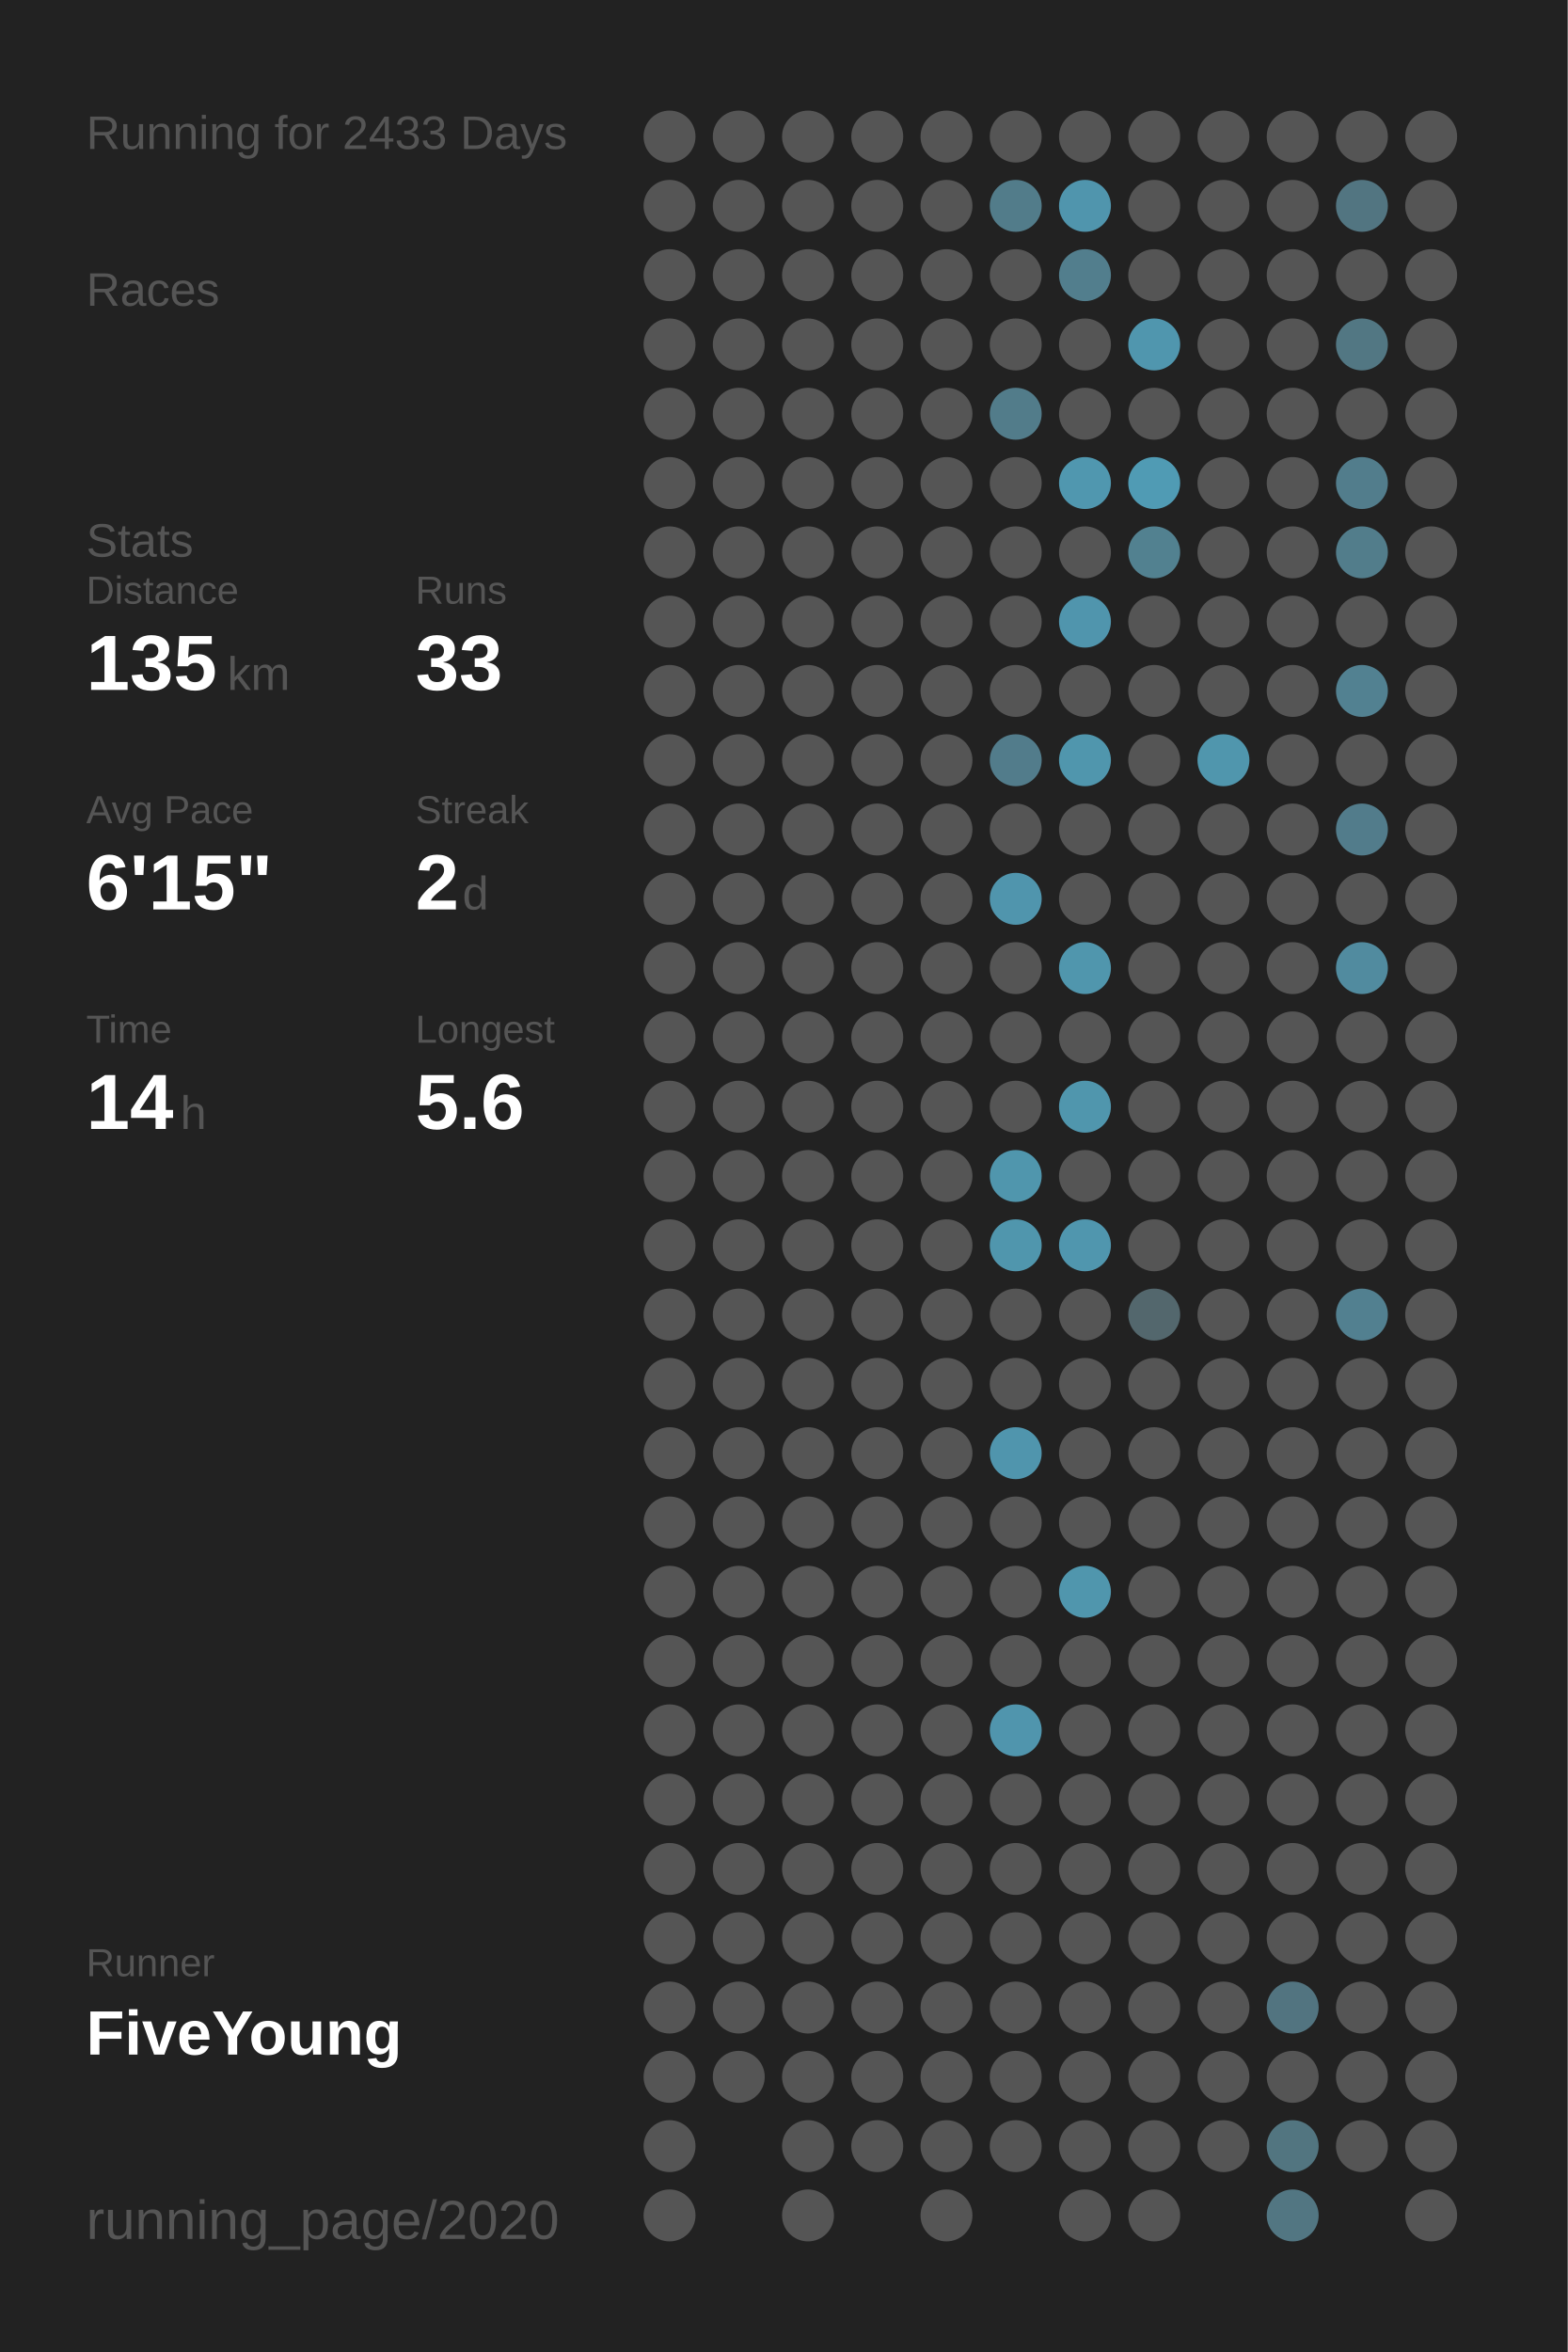
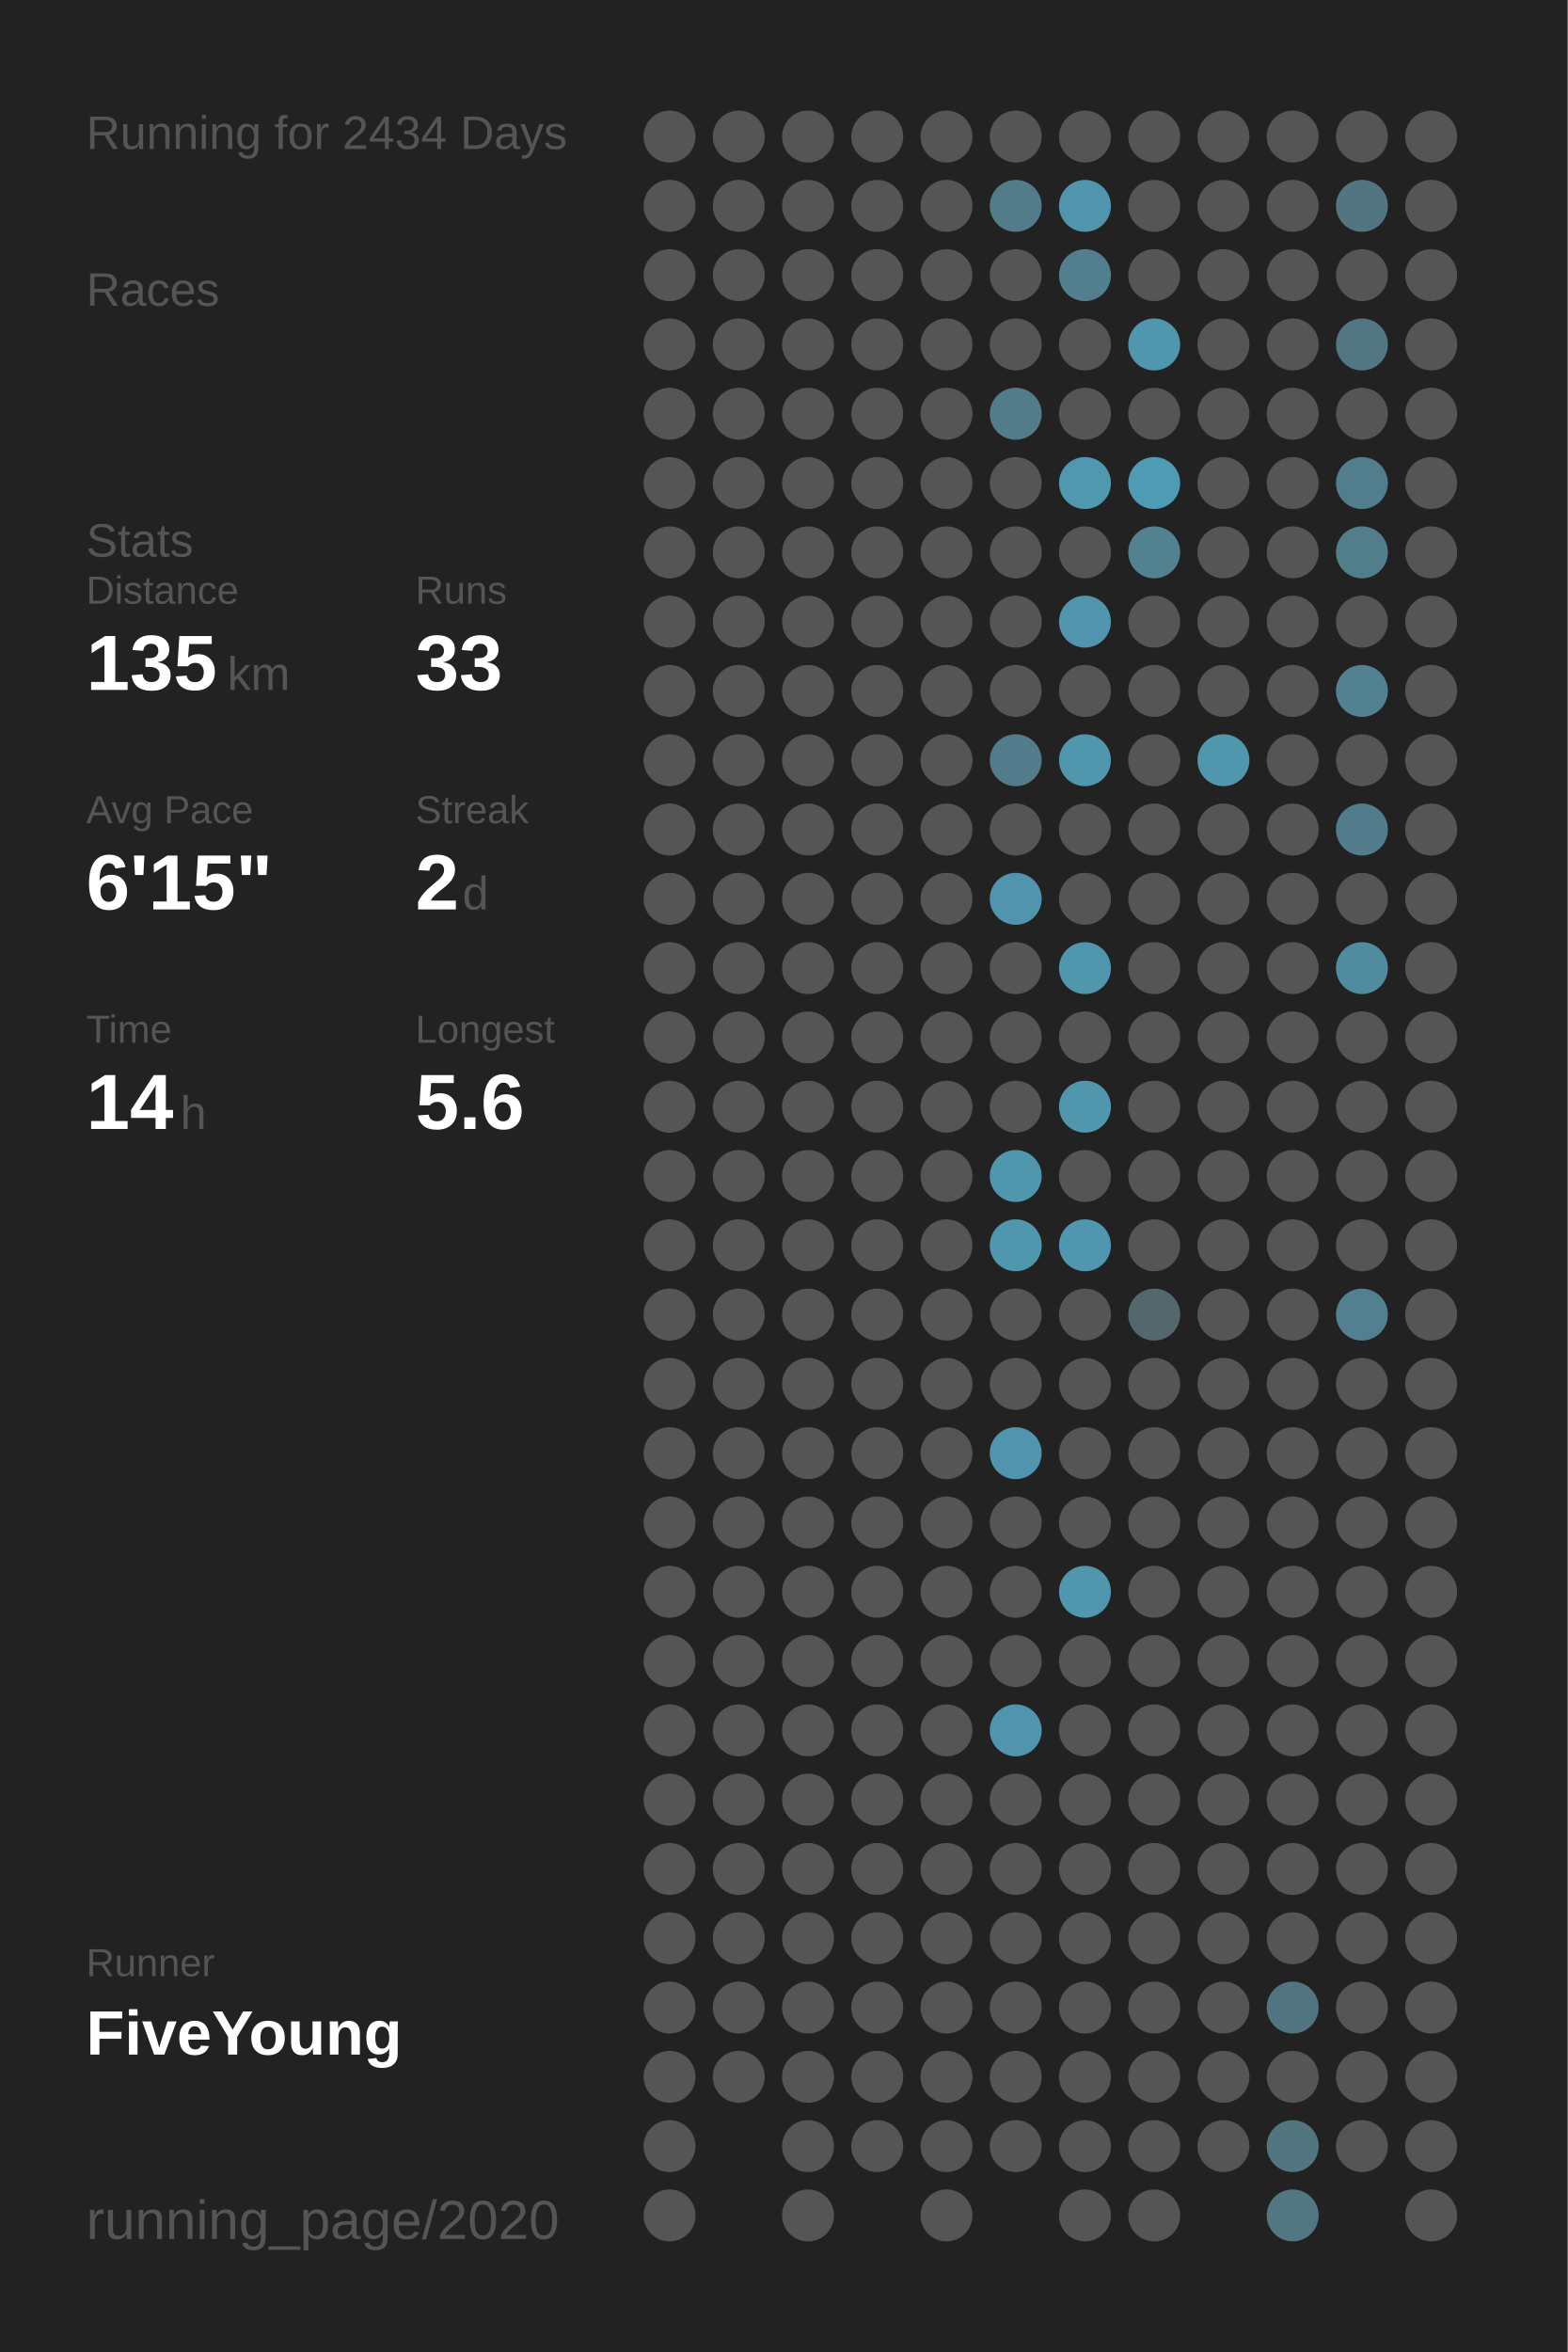
<svg xmlns="http://www.w3.org/2000/svg" baseProfile="full" height="300mm" version="1.1" viewBox="0,0,200,300" width="200mm">
  <defs />
  <rect fill="#222222" height="300" width="200" x="0" y="0" />
-   <text fill="#555555" style="font-size:6px; font-family:Arial;" x="11" y="19">Running for 2433 Days</text>
+   <text fill="#555555" style="font-size:6px; font-family:Arial;" x="11" y="19">Running for 2434 Days</text>
  <text fill="#555555" style="font-size:6px; font-family:Arial;" x="11" y="39">Races</text>
  <text fill="#555555" style="font-size:6px; font-family:Arial;" x="11" y="71">Stats</text>
  <text fill="#555555" style="font-size:5px; font-family:Arial;" x="11" y="77">Distance</text>
  <text fill="#FFFFFF" style="font-size:10px; font-family:Arial; font-weight:bold;" x="11" y="88">135</text>
  <text fill="#555555" style="font-size:6px; font-family:Arial;" x="29" y="88">km</text>
  <text fill="#555555" style="font-size:5px; font-family:Arial;" x="53" y="77">Runs</text>
  <text fill="#FFFFFF" style="font-size:10px; font-family:Arial; font-weight:bold;" x="53" y="88">33</text>
  <text fill="#555555" style="font-size:5px; font-family:Arial;" x="11" y="105">Avg Pace</text>
  <text fill="#FFFFFF" style="font-size:10px; font-family:Arial; font-weight:bold;" x="11" y="116">6'15"</text>
  <text fill="#555555" style="font-size:5px; font-family:Arial;" x="53" y="105">Streak</text>
  <text fill="#FFFFFF" style="font-size:10px; font-family:Arial; font-weight:bold;" x="53" y="116">2</text>
  <text fill="#555555" style="font-size:6px; font-family:Arial;" x="59" y="116">d</text>
  <text fill="#555555" style="font-size:5px; font-family:Arial;" x="11" y="133">Time</text>
  <text fill="#FFFFFF" style="font-size:10px; font-family:Arial; font-weight:bold;" x="11" y="144">14</text>
  <text fill="#555555" style="font-size:6px; font-family:Arial;" x="23" y="144">h</text>
  <text fill="#555555" style="font-size:5px; font-family:Arial;" x="53" y="133">Longest</text>
  <text fill="#FFFFFF" style="font-size:10px; font-family:Arial; font-weight:bold;" x="53" y="144">5.6</text>
  <text fill="#555555" style="font-size:5px; font-family:Arial;" x="11" y="252.065">Runner</text>
  <text fill="#FFFFFF" style="font-size:8px; font-family:Arial; font-weight:bold;" x="11" y="262.065">FiveYoung</text>
  <text fill="#555555" style="font-size:7px; font-family:Arial;" x="11" y="285.581">running_page/2020</text>
  <circle cx="85.417" cy="17.419" fill="#555555" r="3.312" />
  <circle cx="85.417" cy="26.258" fill="#555555" r="3.312" />
  <circle cx="85.417" cy="35.097" fill="#555555" r="3.312" />
  <circle cx="85.417" cy="43.935" fill="#555555" r="3.312" />
  <circle cx="85.417" cy="52.774" fill="#555555" r="3.312" />
  <circle cx="85.417" cy="61.613" fill="#555555" r="3.312" />
  <circle cx="85.417" cy="70.452" fill="#555555" r="3.312" />
  <circle cx="85.417" cy="79.29" fill="#555555" r="3.312" />
  <circle cx="85.417" cy="88.129" fill="#555555" r="3.312" />
  <circle cx="85.417" cy="96.968" fill="#555555" r="3.312" />
  <circle cx="85.417" cy="105.806" fill="#555555" r="3.312" />
  <circle cx="85.417" cy="114.645" fill="#555555" r="3.312" />
  <circle cx="85.417" cy="123.484" fill="#555555" r="3.312" />
  <circle cx="85.417" cy="132.323" fill="#555555" r="3.312" />
  <circle cx="85.417" cy="141.161" fill="#555555" r="3.312" />
  <circle cx="85.417" cy="150" fill="#555555" r="3.312" />
  <circle cx="85.417" cy="158.839" fill="#555555" r="3.312" />
  <circle cx="85.417" cy="167.677" fill="#555555" r="3.312" />
  <circle cx="85.417" cy="176.516" fill="#555555" r="3.312" />
  <circle cx="85.417" cy="185.355" fill="#555555" r="3.312" />
  <circle cx="85.417" cy="194.194" fill="#555555" r="3.312" />
  <circle cx="85.417" cy="203.032" fill="#555555" r="3.312" />
  <circle cx="85.417" cy="211.871" fill="#555555" r="3.312" />
  <circle cx="85.417" cy="220.71" fill="#555555" r="3.312" />
  <circle cx="85.417" cy="229.548" fill="#555555" r="3.312" />
  <circle cx="85.417" cy="238.387" fill="#555555" r="3.312" />
  <circle cx="85.417" cy="247.226" fill="#555555" r="3.312" />
  <circle cx="85.417" cy="256.065" fill="#555555" r="3.312" />
  <circle cx="85.417" cy="264.903" fill="#555555" r="3.312" />
  <circle cx="85.417" cy="273.742" fill="#555555" r="3.312" />
  <circle cx="85.417" cy="282.581" fill="#555555" r="3.312" />
  <circle cx="94.25" cy="17.419" fill="#555555" r="3.312" />
  <circle cx="94.25" cy="26.258" fill="#555555" r="3.312" />
  <circle cx="94.25" cy="35.097" fill="#555555" r="3.312" />
  <circle cx="94.25" cy="43.935" fill="#555555" r="3.312" />
  <circle cx="94.25" cy="52.774" fill="#555555" r="3.312" />
  <circle cx="94.25" cy="61.613" fill="#555555" r="3.312" />
  <circle cx="94.25" cy="70.452" fill="#555555" r="3.312" />
  <circle cx="94.25" cy="79.29" fill="#555555" r="3.312" />
  <circle cx="94.25" cy="88.129" fill="#555555" r="3.312" />
  <circle cx="94.25" cy="96.968" fill="#555555" r="3.312" />
  <circle cx="94.25" cy="105.806" fill="#555555" r="3.312" />
  <circle cx="94.25" cy="114.645" fill="#555555" r="3.312" />
  <circle cx="94.25" cy="123.484" fill="#555555" r="3.312" />
  <circle cx="94.25" cy="132.323" fill="#555555" r="3.312" />
  <circle cx="94.25" cy="141.161" fill="#555555" r="3.312" />
  <circle cx="94.25" cy="150" fill="#555555" r="3.312" />
  <circle cx="94.25" cy="158.839" fill="#555555" r="3.312" />
  <circle cx="94.25" cy="167.677" fill="#555555" r="3.312" />
  <circle cx="94.25" cy="176.516" fill="#555555" r="3.312" />
  <circle cx="94.25" cy="185.355" fill="#555555" r="3.312" />
  <circle cx="94.25" cy="194.194" fill="#555555" r="3.312" />
  <circle cx="94.25" cy="203.032" fill="#555555" r="3.312" />
  <circle cx="94.25" cy="211.871" fill="#555555" r="3.312" />
  <circle cx="94.25" cy="220.71" fill="#555555" r="3.312" />
  <circle cx="94.25" cy="229.548" fill="#555555" r="3.312" />
  <circle cx="94.25" cy="238.387" fill="#555555" r="3.312" />
  <circle cx="94.25" cy="247.226" fill="#555555" r="3.312" />
  <circle cx="94.25" cy="256.065" fill="#555555" r="3.312" />
  <circle cx="94.25" cy="264.903" fill="#555555" r="3.312" />
  <circle cx="103.083" cy="17.419" fill="#555555" r="3.312" />
  <circle cx="103.083" cy="26.258" fill="#555555" r="3.312" />
  <circle cx="103.083" cy="35.097" fill="#555555" r="3.312" />
  <circle cx="103.083" cy="43.935" fill="#555555" r="3.312" />
  <circle cx="103.083" cy="52.774" fill="#555555" r="3.312" />
  <circle cx="103.083" cy="61.613" fill="#555555" r="3.312" />
  <circle cx="103.083" cy="70.452" fill="#555555" r="3.312" />
  <circle cx="103.083" cy="79.29" fill="#555555" r="3.312" />
  <circle cx="103.083" cy="88.129" fill="#555555" r="3.312" />
  <circle cx="103.083" cy="96.968" fill="#555555" r="3.312" />
  <circle cx="103.083" cy="105.806" fill="#555555" r="3.312" />
  <circle cx="103.083" cy="114.645" fill="#555555" r="3.312" />
  <circle cx="103.083" cy="123.484" fill="#555555" r="3.312" />
  <circle cx="103.083" cy="132.323" fill="#555555" r="3.312" />
  <circle cx="103.083" cy="141.161" fill="#555555" r="3.312" />
  <circle cx="103.083" cy="150" fill="#555555" r="3.312" />
  <circle cx="103.083" cy="158.839" fill="#555555" r="3.312" />
  <circle cx="103.083" cy="167.677" fill="#555555" r="3.312" />
  <circle cx="103.083" cy="176.516" fill="#555555" r="3.312" />
  <circle cx="103.083" cy="185.355" fill="#555555" r="3.312" />
  <circle cx="103.083" cy="194.194" fill="#555555" r="3.312" />
  <circle cx="103.083" cy="203.032" fill="#555555" r="3.312" />
  <circle cx="103.083" cy="211.871" fill="#555555" r="3.312" />
  <circle cx="103.083" cy="220.71" fill="#555555" r="3.312" />
  <circle cx="103.083" cy="229.548" fill="#555555" r="3.312" />
  <circle cx="103.083" cy="238.387" fill="#555555" r="3.312" />
  <circle cx="103.083" cy="247.226" fill="#555555" r="3.312" />
  <circle cx="103.083" cy="256.065" fill="#555555" r="3.312" />
  <circle cx="103.083" cy="264.903" fill="#555555" r="3.312" />
  <circle cx="103.083" cy="273.742" fill="#555555" r="3.312" />
  <circle cx="103.083" cy="282.581" fill="#555555" r="3.312" />
  <circle cx="111.917" cy="17.419" fill="#555555" r="3.312" />
  <circle cx="111.917" cy="26.258" fill="#555555" r="3.312" />
  <circle cx="111.917" cy="35.097" fill="#555555" r="3.312" />
  <circle cx="111.917" cy="43.935" fill="#555555" r="3.312" />
  <circle cx="111.917" cy="52.774" fill="#555555" r="3.312" />
  <circle cx="111.917" cy="61.613" fill="#555555" r="3.312" />
  <circle cx="111.917" cy="70.452" fill="#555555" r="3.312" />
  <circle cx="111.917" cy="79.29" fill="#555555" r="3.312" />
  <circle cx="111.917" cy="88.129" fill="#555555" r="3.312" />
  <circle cx="111.917" cy="96.968" fill="#555555" r="3.312" />
  <circle cx="111.917" cy="105.806" fill="#555555" r="3.312" />
  <circle cx="111.917" cy="114.645" fill="#555555" r="3.312" />
  <circle cx="111.917" cy="123.484" fill="#555555" r="3.312" />
  <circle cx="111.917" cy="132.323" fill="#555555" r="3.312" />
  <circle cx="111.917" cy="141.161" fill="#555555" r="3.312" />
  <circle cx="111.917" cy="150" fill="#555555" r="3.312" />
  <circle cx="111.917" cy="158.839" fill="#555555" r="3.312" />
  <circle cx="111.917" cy="167.677" fill="#555555" r="3.312" />
  <circle cx="111.917" cy="176.516" fill="#555555" r="3.312" />
  <circle cx="111.917" cy="185.355" fill="#555555" r="3.312" />
  <circle cx="111.917" cy="194.194" fill="#555555" r="3.312" />
  <circle cx="111.917" cy="203.032" fill="#555555" r="3.312" />
  <circle cx="111.917" cy="211.871" fill="#555555" r="3.312" />
  <circle cx="111.917" cy="220.71" fill="#555555" r="3.312" />
  <circle cx="111.917" cy="229.548" fill="#555555" r="3.312" />
  <circle cx="111.917" cy="238.387" fill="#555555" r="3.312" />
  <circle cx="111.917" cy="247.226" fill="#555555" r="3.312" />
  <circle cx="111.917" cy="256.065" fill="#555555" r="3.312" />
  <circle cx="111.917" cy="264.903" fill="#555555" r="3.312" />
  <circle cx="111.917" cy="273.742" fill="#555555" r="3.312" />
  <circle cx="120.75" cy="17.419" fill="#555555" r="3.312" />
  <circle cx="120.75" cy="26.258" fill="#555555" r="3.312" />
  <circle cx="120.75" cy="35.097" fill="#555555" r="3.312" />
  <circle cx="120.75" cy="43.935" fill="#555555" r="3.312" />
  <circle cx="120.75" cy="52.774" fill="#555555" r="3.312" />
  <circle cx="120.75" cy="61.613" fill="#555555" r="3.312" />
  <circle cx="120.75" cy="70.452" fill="#555555" r="3.312" />
  <circle cx="120.75" cy="79.29" fill="#555555" r="3.312" />
  <circle cx="120.75" cy="88.129" fill="#555555" r="3.312" />
  <circle cx="120.75" cy="96.968" fill="#555555" r="3.312" />
  <circle cx="120.75" cy="105.806" fill="#555555" r="3.312" />
  <circle cx="120.75" cy="114.645" fill="#555555" r="3.312" />
  <circle cx="120.75" cy="123.484" fill="#555555" r="3.312" />
  <circle cx="120.75" cy="132.323" fill="#555555" r="3.312" />
  <circle cx="120.75" cy="141.161" fill="#555555" r="3.312" />
  <circle cx="120.75" cy="150" fill="#555555" r="3.312" />
  <circle cx="120.75" cy="158.839" fill="#555555" r="3.312" />
  <circle cx="120.75" cy="167.677" fill="#555555" r="3.312" />
  <circle cx="120.75" cy="176.516" fill="#555555" r="3.312" />
  <circle cx="120.75" cy="185.355" fill="#555555" r="3.312" />
  <circle cx="120.75" cy="194.194" fill="#555555" r="3.312" />
  <circle cx="120.75" cy="203.032" fill="#555555" r="3.312" />
  <circle cx="120.75" cy="211.871" fill="#555555" r="3.312" />
  <circle cx="120.75" cy="220.71" fill="#555555" r="3.312" />
  <circle cx="120.75" cy="229.548" fill="#555555" r="3.312" />
  <circle cx="120.75" cy="238.387" fill="#555555" r="3.312" />
  <circle cx="120.75" cy="247.226" fill="#555555" r="3.312" />
  <circle cx="120.75" cy="256.065" fill="#555555" r="3.312" />
  <circle cx="120.75" cy="264.903" fill="#555555" r="3.312" />
  <circle cx="120.75" cy="273.742" fill="#555555" r="3.312" />
  <circle cx="120.75" cy="282.581" fill="#555555" r="3.312" />
  <circle cx="129.583" cy="17.419" fill="#555555" r="3.312" />
  <circle cx="129.583" cy="26.258" fill="#527c8a" r="3.312" />
  <circle cx="129.583" cy="35.097" fill="#555555" r="3.312" />
  <circle cx="129.583" cy="43.935" fill="#555555" r="3.312" />
  <circle cx="129.583" cy="52.774" fill="#527c8a" r="3.312" />
  <circle cx="129.583" cy="61.613" fill="#555555" r="3.312" />
  <circle cx="129.583" cy="70.452" fill="#555555" r="3.312" />
  <circle cx="129.583" cy="79.29" fill="#555555" r="3.312" />
  <circle cx="129.583" cy="88.129" fill="#555555" r="3.312" />
  <circle cx="129.583" cy="96.968" fill="#527c8b" r="3.312" />
  <circle cx="129.583" cy="105.806" fill="#555555" r="3.312" />
  <circle cx="129.583" cy="114.645" fill="#5095ad" r="3.312" />
  <circle cx="129.583" cy="123.484" fill="#555555" r="3.312" />
  <circle cx="129.583" cy="132.323" fill="#555555" r="3.312" />
  <circle cx="129.583" cy="141.161" fill="#555555" r="3.312" />
  <circle cx="129.583" cy="150" fill="#5096ad" r="3.312" />
  <circle cx="129.583" cy="158.839" fill="#5096ad" r="3.312" />
  <circle cx="129.583" cy="167.677" fill="#555555" r="3.312" />
  <circle cx="129.583" cy="176.516" fill="#555555" r="3.312" />
  <circle cx="129.583" cy="185.355" fill="#5095ad" r="3.312" />
  <circle cx="129.583" cy="194.194" fill="#555555" r="3.312" />
  <circle cx="129.583" cy="203.032" fill="#555555" r="3.312" />
  <circle cx="129.583" cy="211.871" fill="#555555" r="3.312" />
  <circle cx="129.583" cy="220.71" fill="#5095ad" r="3.312" />
  <circle cx="129.583" cy="229.548" fill="#555555" r="3.312" />
  <circle cx="129.583" cy="238.387" fill="#555555" r="3.312" />
  <circle cx="129.583" cy="247.226" fill="#555555" r="3.312" />
  <circle cx="129.583" cy="256.065" fill="#555555" r="3.312" />
  <circle cx="129.583" cy="264.903" fill="#555555" r="3.312" />
  <circle cx="129.583" cy="273.742" fill="#555555" r="3.312" />
  <circle cx="138.417" cy="17.419" fill="#555555" r="3.312" />
  <circle cx="138.417" cy="26.258" fill="#5095ad" r="3.312" />
  <circle cx="138.417" cy="35.097" fill="#527e8d" r="3.312" />
  <circle cx="138.417" cy="43.935" fill="#555555" r="3.312" />
  <circle cx="138.417" cy="52.774" fill="#555555" r="3.312" />
  <circle cx="138.417" cy="61.613" fill="#5097af" r="3.312" />
  <circle cx="138.417" cy="70.452" fill="#555555" r="3.312" />
  <circle cx="138.417" cy="79.29" fill="#5095ad" r="3.312" />
  <circle cx="138.417" cy="88.129" fill="#555555" r="3.312" />
  <circle cx="138.417" cy="96.968" fill="#5096ad" r="3.312" />
  <circle cx="138.417" cy="105.806" fill="#555555" r="3.312" />
  <circle cx="138.417" cy="114.645" fill="#555555" r="3.312" />
  <circle cx="138.417" cy="123.484" fill="#5096ad" r="3.312" />
  <circle cx="138.417" cy="132.323" fill="#555555" r="3.312" />
  <circle cx="138.417" cy="141.161" fill="#5096ad" r="3.312" />
  <circle cx="138.417" cy="150" fill="#555555" r="3.312" />
  <circle cx="138.417" cy="158.839" fill="#5096ae" r="3.312" />
  <circle cx="138.417" cy="167.677" fill="#555555" r="3.312" />
  <circle cx="138.417" cy="176.516" fill="#555555" r="3.312" />
  <circle cx="138.417" cy="185.355" fill="#555555" r="3.312" />
  <circle cx="138.417" cy="194.194" fill="#555555" r="3.312" />
  <circle cx="138.417" cy="203.032" fill="#5096ad" r="3.312" />
  <circle cx="138.417" cy="211.871" fill="#555555" r="3.312" />
  <circle cx="138.417" cy="220.71" fill="#555555" r="3.312" />
  <circle cx="138.417" cy="229.548" fill="#555555" r="3.312" />
  <circle cx="138.417" cy="238.387" fill="#555555" r="3.312" />
  <circle cx="138.417" cy="247.226" fill="#555555" r="3.312" />
  <circle cx="138.417" cy="256.065" fill="#555555" r="3.312" />
  <circle cx="138.417" cy="264.903" fill="#555555" r="3.312" />
  <circle cx="138.417" cy="273.742" fill="#555555" r="3.312" />
  <circle cx="138.417" cy="282.581" fill="#555555" r="3.312" />
  <circle cx="147.25" cy="17.419" fill="#555555" r="3.312" />
  <circle cx="147.25" cy="26.258" fill="#555555" r="3.312" />
  <circle cx="147.25" cy="35.097" fill="#555555" r="3.312" />
  <circle cx="147.25" cy="43.935" fill="#5096ae" r="3.312" />
  <circle cx="147.25" cy="52.774" fill="#555555" r="3.312" />
  <circle cx="147.25" cy="61.613" fill="#509bb4" r="3.312" />
  <circle cx="147.25" cy="70.452" fill="#528190" r="3.312" />
  <circle cx="147.25" cy="79.29" fill="#555555" r="3.312" />
  <circle cx="147.25" cy="88.129" fill="#555555" r="3.312" />
  <circle cx="147.25" cy="96.968" fill="#555555" r="3.312" />
  <circle cx="147.25" cy="105.806" fill="#555555" r="3.312" />
  <circle cx="147.25" cy="114.645" fill="#555555" r="3.312" />
  <circle cx="147.25" cy="123.484" fill="#555555" r="3.312" />
  <circle cx="147.25" cy="132.323" fill="#555555" r="3.312" />
  <circle cx="147.25" cy="141.161" fill="#555555" r="3.312" />
  <circle cx="147.25" cy="150" fill="#555555" r="3.312" />
  <circle cx="147.25" cy="158.839" fill="#555555" r="3.312" />
  <circle cx="147.25" cy="167.677" fill="#53676d" r="3.312" />
  <circle cx="147.25" cy="176.516" fill="#555555" r="3.312" />
  <circle cx="147.25" cy="185.355" fill="#555555" r="3.312" />
  <circle cx="147.25" cy="194.194" fill="#555555" r="3.312" />
  <circle cx="147.25" cy="203.032" fill="#555555" r="3.312" />
  <circle cx="147.25" cy="211.871" fill="#555555" r="3.312" />
  <circle cx="147.25" cy="220.71" fill="#555555" r="3.312" />
  <circle cx="147.25" cy="229.548" fill="#555555" r="3.312" />
  <circle cx="147.25" cy="238.387" fill="#555555" r="3.312" />
  <circle cx="147.25" cy="247.226" fill="#555555" r="3.312" />
  <circle cx="147.25" cy="256.065" fill="#555555" r="3.312" />
  <circle cx="147.25" cy="264.903" fill="#555555" r="3.312" />
  <circle cx="147.25" cy="273.742" fill="#555555" r="3.312" />
  <circle cx="147.25" cy="282.581" fill="#555555" r="3.312" />
  <circle cx="156.083" cy="17.419" fill="#555555" r="3.312" />
  <circle cx="156.083" cy="26.258" fill="#555555" r="3.312" />
  <circle cx="156.083" cy="35.097" fill="#555555" r="3.312" />
  <circle cx="156.083" cy="43.935" fill="#555555" r="3.312" />
  <circle cx="156.083" cy="52.774" fill="#555555" r="3.312" />
  <circle cx="156.083" cy="61.613" fill="#555555" r="3.312" />
  <circle cx="156.083" cy="70.452" fill="#555555" r="3.312" />
  <circle cx="156.083" cy="79.29" fill="#555555" r="3.312" />
  <circle cx="156.083" cy="88.129" fill="#555555" r="3.312" />
  <circle cx="156.083" cy="96.968" fill="#5096ad" r="3.312" />
  <circle cx="156.083" cy="105.806" fill="#555555" r="3.312" />
  <circle cx="156.083" cy="114.645" fill="#555555" r="3.312" />
  <circle cx="156.083" cy="123.484" fill="#555555" r="3.312" />
  <circle cx="156.083" cy="132.323" fill="#555555" r="3.312" />
  <circle cx="156.083" cy="141.161" fill="#555555" r="3.312" />
  <circle cx="156.083" cy="150" fill="#555555" r="3.312" />
  <circle cx="156.083" cy="158.839" fill="#555555" r="3.312" />
  <circle cx="156.083" cy="167.677" fill="#555555" r="3.312" />
  <circle cx="156.083" cy="176.516" fill="#555555" r="3.312" />
  <circle cx="156.083" cy="185.355" fill="#555555" r="3.312" />
  <circle cx="156.083" cy="194.194" fill="#555555" r="3.312" />
  <circle cx="156.083" cy="203.032" fill="#555555" r="3.312" />
  <circle cx="156.083" cy="211.871" fill="#555555" r="3.312" />
  <circle cx="156.083" cy="220.71" fill="#555555" r="3.312" />
  <circle cx="156.083" cy="229.548" fill="#555555" r="3.312" />
  <circle cx="156.083" cy="238.387" fill="#555555" r="3.312" />
  <circle cx="156.083" cy="247.226" fill="#555555" r="3.312" />
  <circle cx="156.083" cy="256.065" fill="#555555" r="3.312" />
  <circle cx="156.083" cy="264.903" fill="#555555" r="3.312" />
  <circle cx="156.083" cy="273.742" fill="#555555" r="3.312" />
  <circle cx="164.917" cy="17.419" fill="#555555" r="3.312" />
  <circle cx="164.917" cy="26.258" fill="#555555" r="3.312" />
  <circle cx="164.917" cy="35.097" fill="#555555" r="3.312" />
  <circle cx="164.917" cy="43.935" fill="#555555" r="3.312" />
  <circle cx="164.917" cy="52.774" fill="#555555" r="3.312" />
  <circle cx="164.917" cy="61.613" fill="#555555" r="3.312" />
  <circle cx="164.917" cy="70.452" fill="#555555" r="3.312" />
  <circle cx="164.917" cy="79.29" fill="#555555" r="3.312" />
  <circle cx="164.917" cy="88.129" fill="#555555" r="3.312" />
  <circle cx="164.917" cy="96.968" fill="#555555" r="3.312" />
  <circle cx="164.917" cy="105.806" fill="#555555" r="3.312" />
  <circle cx="164.917" cy="114.645" fill="#555555" r="3.312" />
  <circle cx="164.917" cy="123.484" fill="#555555" r="3.312" />
  <circle cx="164.917" cy="132.323" fill="#555555" r="3.312" />
  <circle cx="164.917" cy="141.161" fill="#555555" r="3.312" />
  <circle cx="164.917" cy="150" fill="#555555" r="3.312" />
  <circle cx="164.917" cy="158.839" fill="#555555" r="3.312" />
  <circle cx="164.917" cy="167.677" fill="#555555" r="3.312" />
  <circle cx="164.917" cy="176.516" fill="#555555" r="3.312" />
  <circle cx="164.917" cy="185.355" fill="#555555" r="3.312" />
  <circle cx="164.917" cy="194.194" fill="#555555" r="3.312" />
  <circle cx="164.917" cy="203.032" fill="#555555" r="3.312" />
  <circle cx="164.917" cy="211.871" fill="#555555" r="3.312" />
  <circle cx="164.917" cy="220.71" fill="#555555" r="3.312" />
  <circle cx="164.917" cy="229.548" fill="#555555" r="3.312" />
  <circle cx="164.917" cy="238.387" fill="#555555" r="3.312" />
  <circle cx="164.917" cy="247.226" fill="#555555" r="3.312" />
  <circle cx="164.917" cy="256.065" fill="#527480" r="3.312" />
  <circle cx="164.917" cy="264.903" fill="#555555" r="3.312" />
  <circle cx="164.917" cy="273.742" fill="#527580" r="3.312" />
  <circle cx="164.917" cy="282.581" fill="#527682" r="3.312" />
  <circle cx="173.75" cy="17.419" fill="#555555" r="3.312" />
  <circle cx="173.75" cy="26.258" fill="#527581" r="3.312" />
  <circle cx="173.75" cy="35.097" fill="#555555" r="3.312" />
  <circle cx="173.75" cy="43.935" fill="#527783" r="3.312" />
  <circle cx="173.75" cy="52.774" fill="#555555" r="3.312" />
  <circle cx="173.75" cy="61.613" fill="#527d8c" r="3.312" />
  <circle cx="173.75" cy="70.452" fill="#527d8b" r="3.312" />
  <circle cx="173.75" cy="79.29" fill="#555555" r="3.312" />
  <circle cx="173.75" cy="88.129" fill="#528191" r="3.312" />
  <circle cx="173.75" cy="96.968" fill="#555555" r="3.312" />
  <circle cx="173.75" cy="105.806" fill="#527c8b" r="3.312" />
  <circle cx="173.75" cy="114.645" fill="#555555" r="3.312" />
  <circle cx="173.75" cy="123.484" fill="#518b9f" r="3.312" />
  <circle cx="173.75" cy="132.323" fill="#555555" r="3.312" />
  <circle cx="173.75" cy="141.161" fill="#555555" r="3.312" />
  <circle cx="173.75" cy="150" fill="#555555" r="3.312" />
  <circle cx="173.75" cy="158.839" fill="#555555" r="3.312" />
  <circle cx="173.75" cy="167.677" fill="#528090" r="3.312" />
  <circle cx="173.75" cy="176.516" fill="#555555" r="3.312" />
  <circle cx="173.75" cy="185.355" fill="#555555" r="3.312" />
  <circle cx="173.75" cy="194.194" fill="#555555" r="3.312" />
  <circle cx="173.75" cy="203.032" fill="#555555" r="3.312" />
  <circle cx="173.75" cy="211.871" fill="#555555" r="3.312" />
  <circle cx="173.75" cy="220.71" fill="#555555" r="3.312" />
  <circle cx="173.75" cy="229.548" fill="#555555" r="3.312" />
  <circle cx="173.75" cy="238.387" fill="#555555" r="3.312" />
  <circle cx="173.75" cy="247.226" fill="#555555" r="3.312" />
  <circle cx="173.75" cy="256.065" fill="#555555" r="3.312" />
  <circle cx="173.75" cy="264.903" fill="#555555" r="3.312" />
  <circle cx="173.75" cy="273.742" fill="#555555" r="3.312" />
  <circle cx="182.583" cy="17.419" fill="#555555" r="3.312" />
  <circle cx="182.583" cy="26.258" fill="#555555" r="3.312" />
  <circle cx="182.583" cy="35.097" fill="#555555" r="3.312" />
  <circle cx="182.583" cy="43.935" fill="#555555" r="3.312" />
  <circle cx="182.583" cy="52.774" fill="#555555" r="3.312" />
  <circle cx="182.583" cy="61.613" fill="#555555" r="3.312" />
  <circle cx="182.583" cy="70.452" fill="#555555" r="3.312" />
  <circle cx="182.583" cy="79.29" fill="#555555" r="3.312" />
  <circle cx="182.583" cy="88.129" fill="#555555" r="3.312" />
  <circle cx="182.583" cy="96.968" fill="#555555" r="3.312" />
  <circle cx="182.583" cy="105.806" fill="#555555" r="3.312" />
  <circle cx="182.583" cy="114.645" fill="#555555" r="3.312" />
  <circle cx="182.583" cy="123.484" fill="#555555" r="3.312" />
  <circle cx="182.583" cy="132.323" fill="#555555" r="3.312" />
  <circle cx="182.583" cy="141.161" fill="#555555" r="3.312" />
  <circle cx="182.583" cy="150" fill="#555555" r="3.312" />
  <circle cx="182.583" cy="158.839" fill="#555555" r="3.312" />
  <circle cx="182.583" cy="167.677" fill="#555555" r="3.312" />
  <circle cx="182.583" cy="176.516" fill="#555555" r="3.312" />
  <circle cx="182.583" cy="185.355" fill="#555555" r="3.312" />
  <circle cx="182.583" cy="194.194" fill="#555555" r="3.312" />
  <circle cx="182.583" cy="203.032" fill="#555555" r="3.312" />
  <circle cx="182.583" cy="211.871" fill="#555555" r="3.312" />
  <circle cx="182.583" cy="220.71" fill="#555555" r="3.312" />
  <circle cx="182.583" cy="229.548" fill="#555555" r="3.312" />
  <circle cx="182.583" cy="238.387" fill="#555555" r="3.312" />
  <circle cx="182.583" cy="247.226" fill="#555555" r="3.312" />
  <circle cx="182.583" cy="256.065" fill="#555555" r="3.312" />
  <circle cx="182.583" cy="264.903" fill="#555555" r="3.312" />
  <circle cx="182.583" cy="273.742" fill="#555555" r="3.312" />
  <circle cx="182.583" cy="282.581" fill="#555555" r="3.312" />
</svg>
